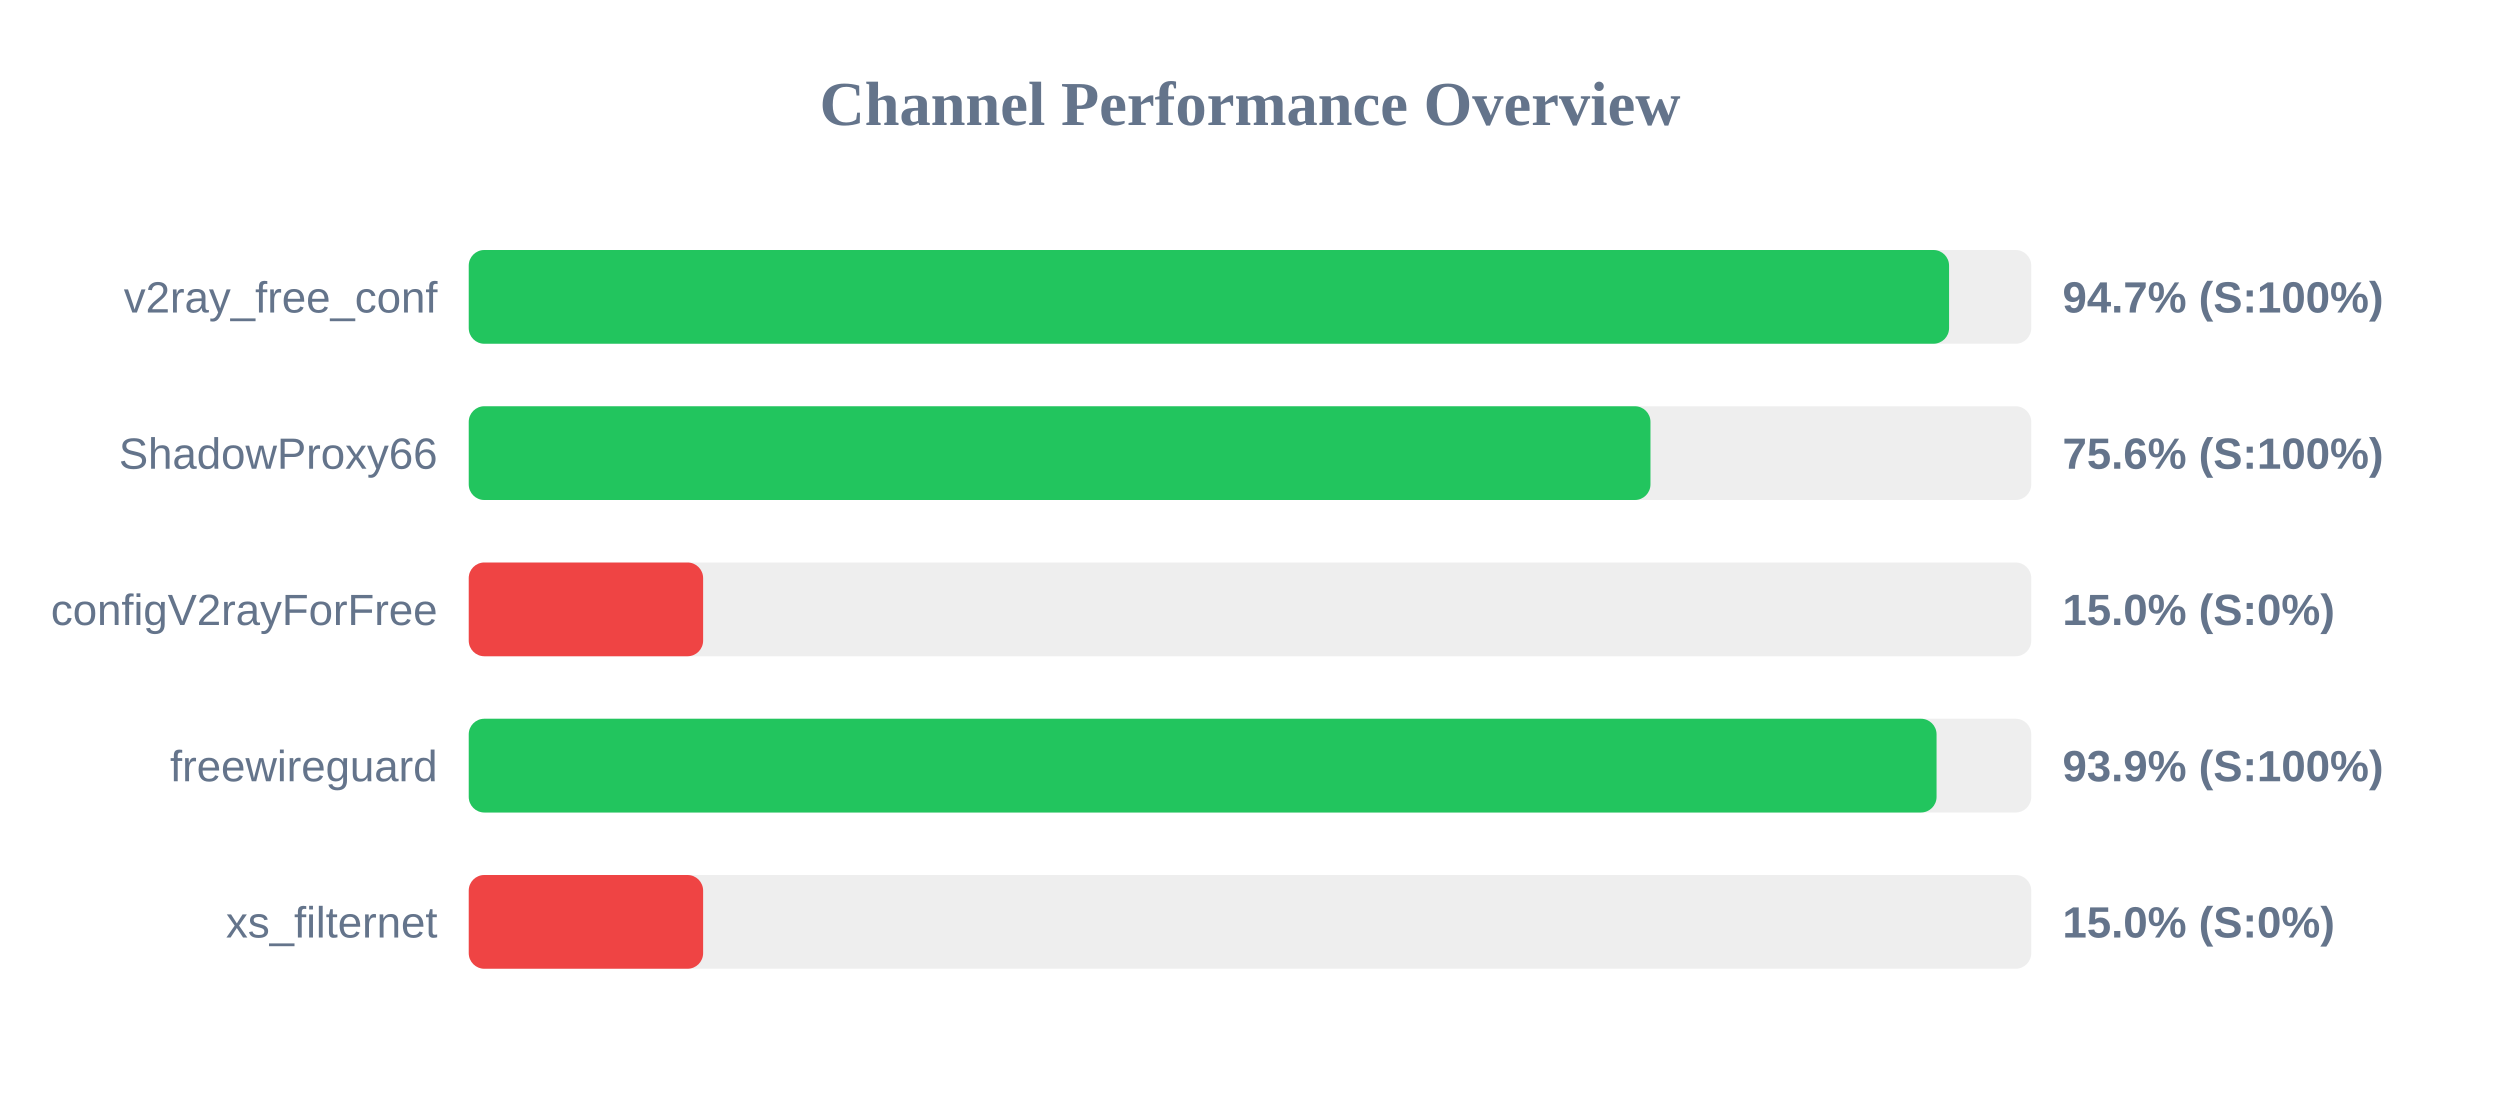
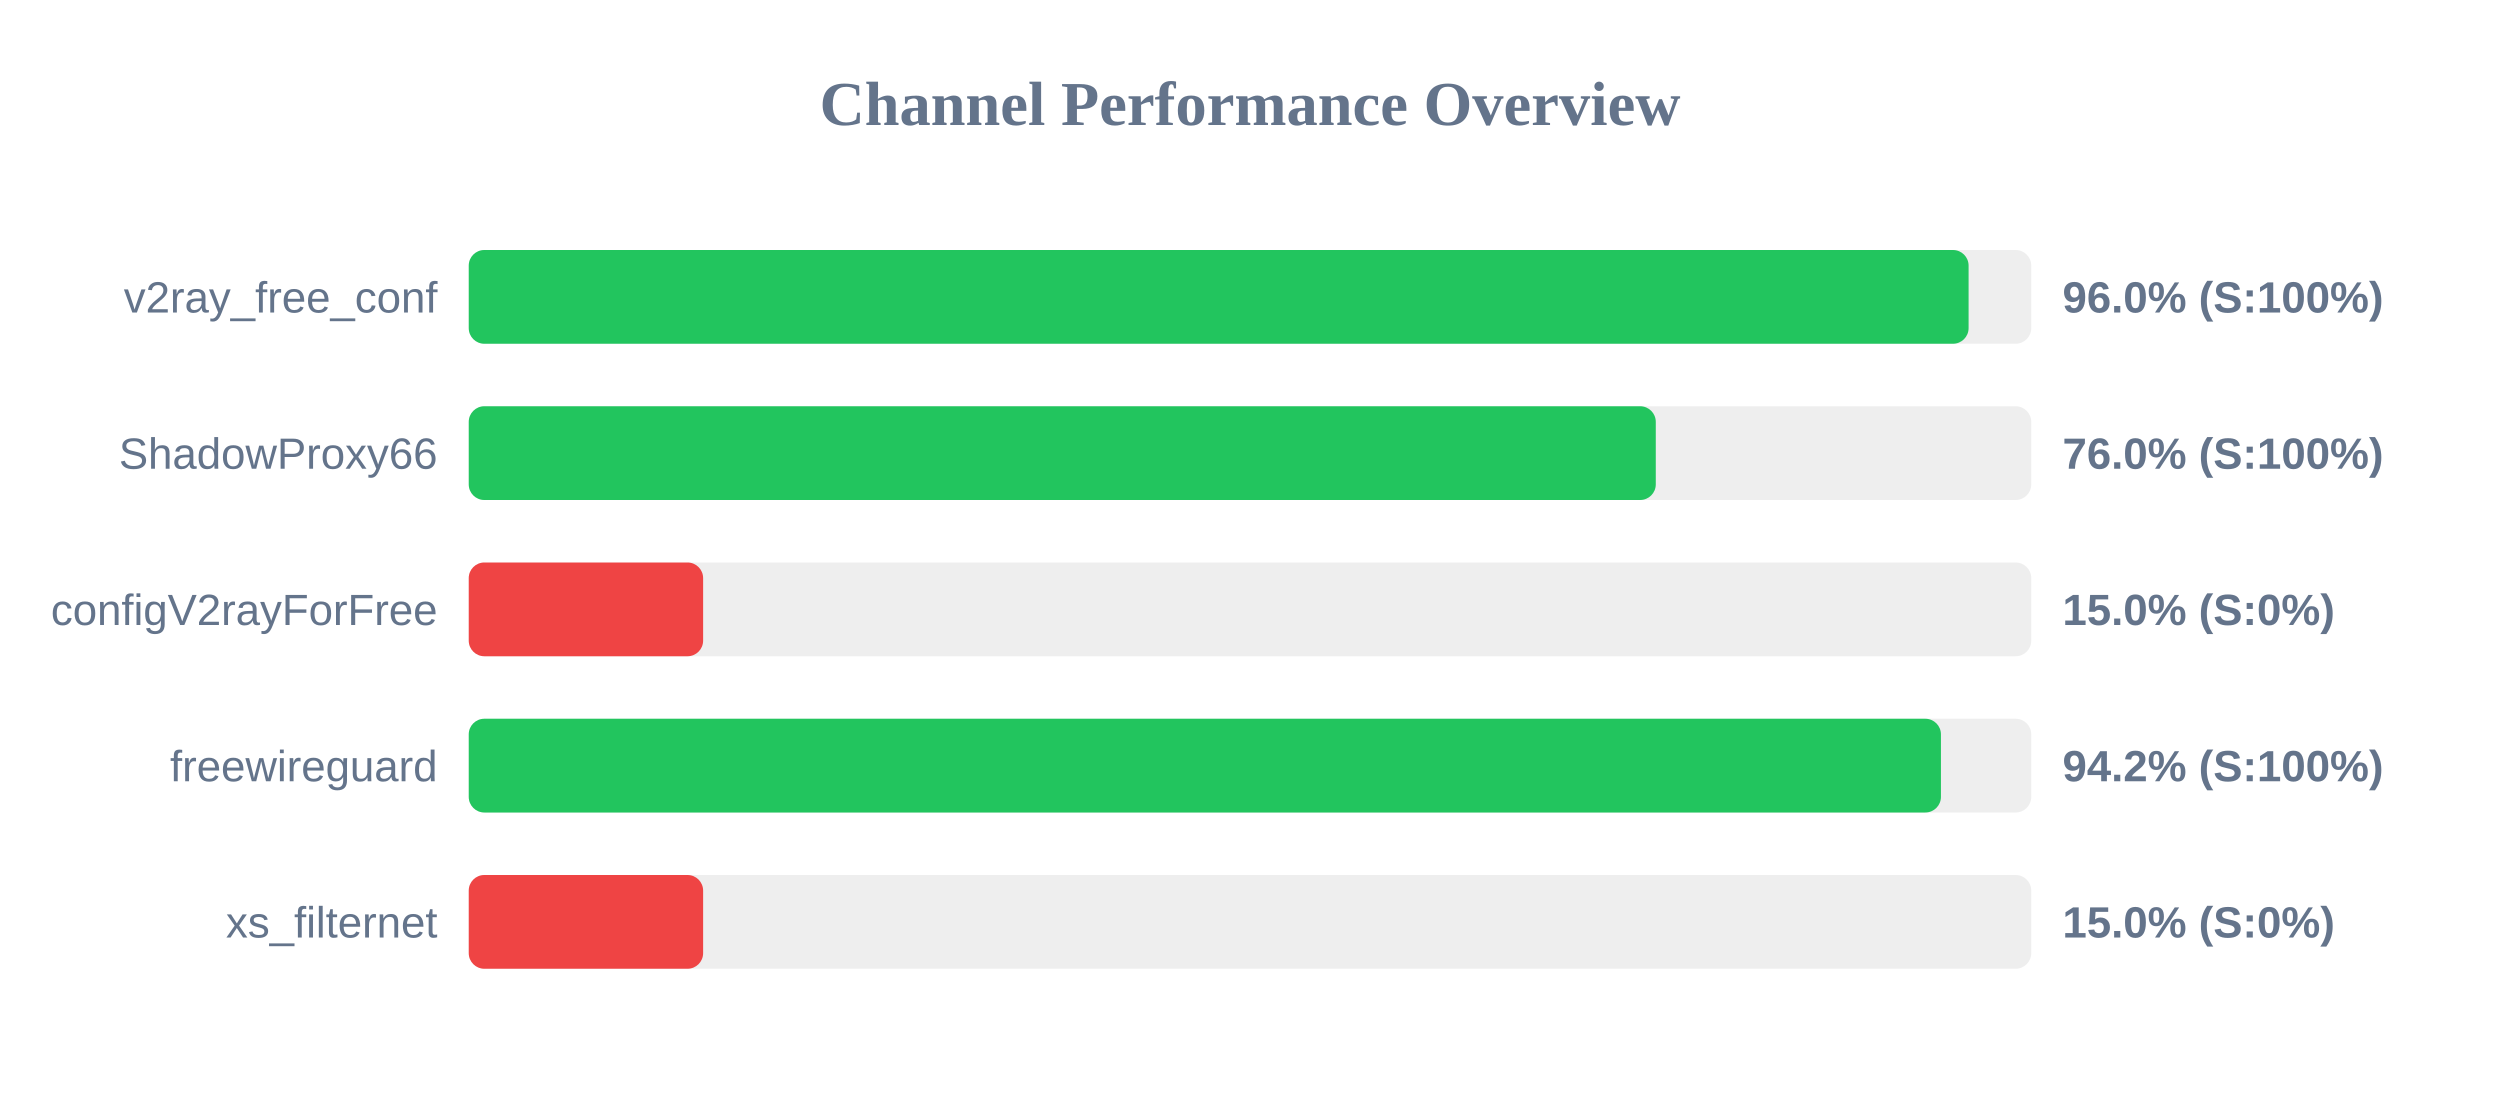
<svg xmlns="http://www.w3.org/2000/svg" width="800" height="350" version="1.1">
  <style>
        .row { font: 14px Arial; fill: #64748b; }
        .score { font: bold 14px Arial; fill: #64748b; }
    </style>
  <text x="400" y="40" text-anchor="middle" font-size="20px" font-weight="bold" fill="#64748b">Channel Performance Overview</text>
  <rect x="150" y="80" width="500" height="30" fill="#eee" rx="5" />
-   <rect x="150" y="80" width="473.7" height="30" fill="#22c55e" rx="5" />
+   <rect x="150" y="80" width="479.95" height="30" fill="#22c55e" rx="5" />
  <text x="140" y="100" text-anchor="end" class="row">v2ray_free_conf</text>
-   <text x="660" y="100" text-anchor="start" class="score">94.7% (S:100%)</text>
+   <text x="660" y="100" text-anchor="start" class="score">96.0% (S:100%)</text>
  <rect x="150" y="130" width="500" height="30" fill="#eee" rx="5" />
-   <rect x="150" y="130" width="378.15" height="30" fill="#22c55e" rx="5" />
+   <rect x="150" y="130" width="379.85" height="30" fill="#22c55e" rx="5" />
  <text x="140" y="150" text-anchor="end" class="row">ShadowProxy66</text>
-   <text x="660" y="150" text-anchor="start" class="score">75.6% (S:100%)</text>
+   <text x="660" y="150" text-anchor="start" class="score">76.0% (S:100%)</text>
  <rect x="150" y="180" width="500" height="30" fill="#eee" rx="5" />
  <rect x="150" y="180" width="75.0" height="30" fill="#ef4444" rx="5" />
  <text x="140" y="200" text-anchor="end" class="row">configV2rayForFree</text>
  <text x="660" y="200" text-anchor="start" class="score">15.0% (S:0%)</text>
  <rect x="150" y="230" width="500" height="30" fill="#eee" rx="5" />
-   <rect x="150" y="230" width="469.7" height="30" fill="#22c55e" rx="5" />
+   <rect x="150" y="230" width="471.1" height="30" fill="#22c55e" rx="5" />
  <text x="140" y="250" text-anchor="end" class="row">freewireguard</text>
-   <text x="660" y="250" text-anchor="start" class="score">93.9% (S:100%)</text>
+   <text x="660" y="250" text-anchor="start" class="score">94.2% (S:100%)</text>
  <rect x="150" y="280" width="500" height="30" fill="#eee" rx="5" />
  <rect x="150" y="280" width="75.0" height="30" fill="#ef4444" rx="5" />
  <text x="140" y="300" text-anchor="end" class="row">xs_filternet</text>
  <text x="660" y="300" text-anchor="start" class="score">15.0% (S:0%)</text>
</svg>
